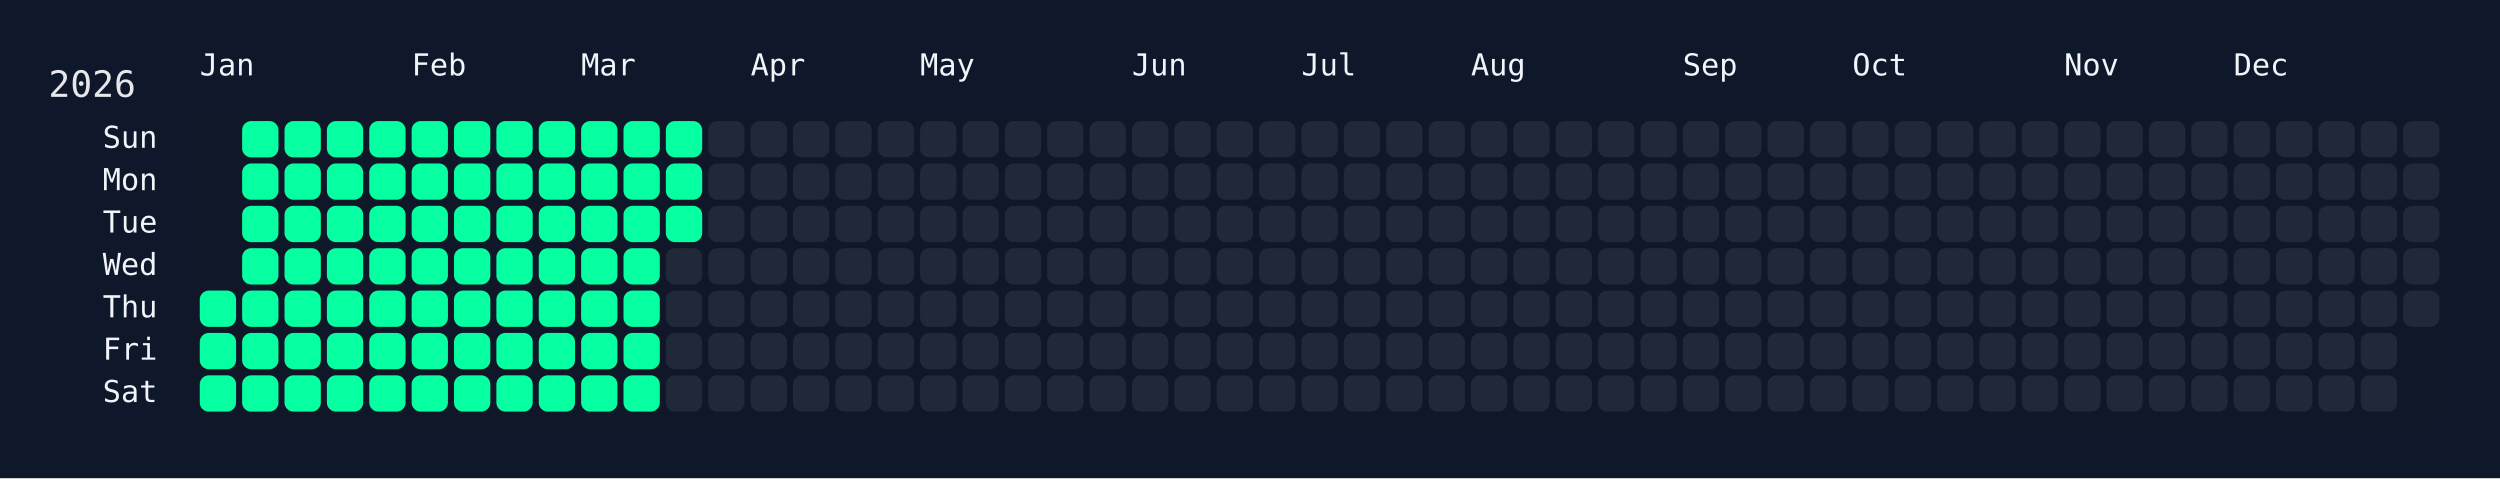
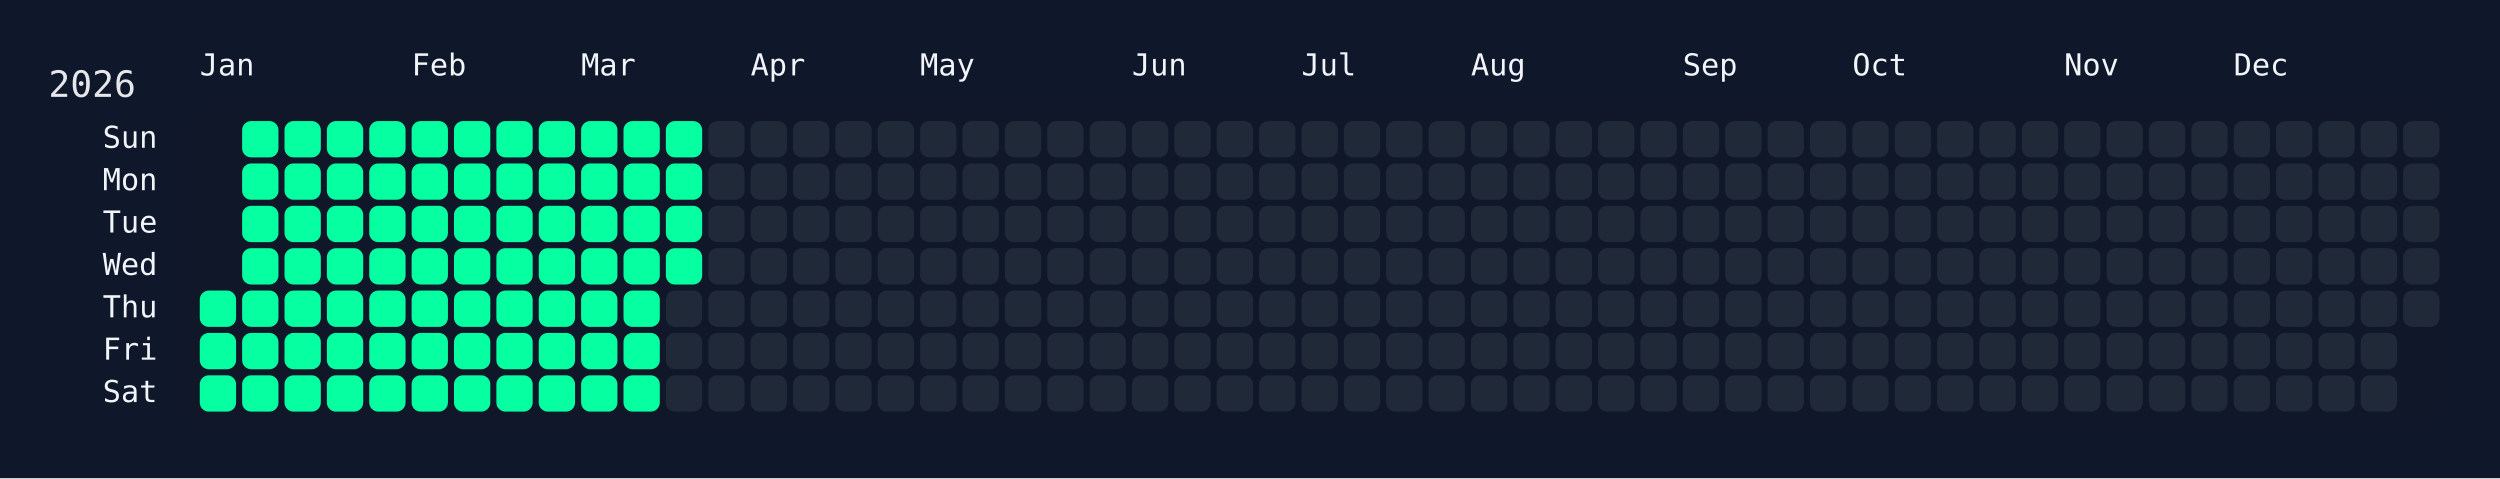
<svg xmlns="http://www.w3.org/2000/svg" width="826" height="158" viewBox="0 0 826 158">
  <rect width="826" height="158" fill="#0f172a" />
  <rect x="60" y="34" width="750" height="108" rx="12" ry="12" fill="rgba(15, 23, 42, 0.8)" />
  <text x="16" y="32" font-size="12" fill="#e5e7eb" font-family="JetBrains Mono, ui-monospace, SFMono-Regular, Menlo, Monaco, Consolas, monospace">2026</text>
  <text x="66" y="18" font-size="10" fill="#f1f5f9" font-family="JetBrains Mono, ui-monospace, SFMono-Regular, Menlo, Monaco, Consolas, monospace" dominant-baseline="hanging">Jan</text>
  <text x="136" y="18" font-size="10" fill="#f1f5f9" font-family="JetBrains Mono, ui-monospace, SFMono-Regular, Menlo, Monaco, Consolas, monospace" dominant-baseline="hanging">Feb</text>
  <text x="192" y="18" font-size="10" fill="#f1f5f9" font-family="JetBrains Mono, ui-monospace, SFMono-Regular, Menlo, Monaco, Consolas, monospace" dominant-baseline="hanging">Mar</text>
  <text x="248" y="18" font-size="10" fill="#f1f5f9" font-family="JetBrains Mono, ui-monospace, SFMono-Regular, Menlo, Monaco, Consolas, monospace" dominant-baseline="hanging">Apr</text>
  <text x="304" y="18" font-size="10" fill="#f1f5f9" font-family="JetBrains Mono, ui-monospace, SFMono-Regular, Menlo, Monaco, Consolas, monospace" dominant-baseline="hanging">May</text>
  <text x="374" y="18" font-size="10" fill="#f1f5f9" font-family="JetBrains Mono, ui-monospace, SFMono-Regular, Menlo, Monaco, Consolas, monospace" dominant-baseline="hanging">Jun</text>
  <text x="430" y="18" font-size="10" fill="#f1f5f9" font-family="JetBrains Mono, ui-monospace, SFMono-Regular, Menlo, Monaco, Consolas, monospace" dominant-baseline="hanging">Jul</text>
  <text x="486" y="18" font-size="10" fill="#f1f5f9" font-family="JetBrains Mono, ui-monospace, SFMono-Regular, Menlo, Monaco, Consolas, monospace" dominant-baseline="hanging">Aug</text>
  <text x="556" y="18" font-size="10" fill="#f1f5f9" font-family="JetBrains Mono, ui-monospace, SFMono-Regular, Menlo, Monaco, Consolas, monospace" dominant-baseline="hanging">Sep</text>
  <text x="612" y="18" font-size="10" fill="#f1f5f9" font-family="JetBrains Mono, ui-monospace, SFMono-Regular, Menlo, Monaco, Consolas, monospace" dominant-baseline="hanging">Oct</text>
  <text x="682" y="18" font-size="10" fill="#f1f5f9" font-family="JetBrains Mono, ui-monospace, SFMono-Regular, Menlo, Monaco, Consolas, monospace" dominant-baseline="hanging">Nov</text>
  <text x="738" y="18" font-size="10" fill="#f1f5f9" font-family="JetBrains Mono, ui-monospace, SFMono-Regular, Menlo, Monaco, Consolas, monospace" dominant-baseline="hanging">Dec</text>
  <text x="52" y="46.0" font-size="10" fill="#f1f5f9" font-family="JetBrains Mono, ui-monospace, SFMono-Regular, Menlo, Monaco, Consolas, monospace" text-anchor="end" dominant-baseline="middle">Sun</text>
  <text x="52" y="60.0" font-size="10" fill="#f1f5f9" font-family="JetBrains Mono, ui-monospace, SFMono-Regular, Menlo, Monaco, Consolas, monospace" text-anchor="end" dominant-baseline="middle">Mon</text>
  <text x="52" y="74.0" font-size="10" fill="#f1f5f9" font-family="JetBrains Mono, ui-monospace, SFMono-Regular, Menlo, Monaco, Consolas, monospace" text-anchor="end" dominant-baseline="middle">Tue</text>
  <text x="52" y="88.0" font-size="10" fill="#f1f5f9" font-family="JetBrains Mono, ui-monospace, SFMono-Regular, Menlo, Monaco, Consolas, monospace" text-anchor="end" dominant-baseline="middle">Wed</text>
  <text x="52" y="102.0" font-size="10" fill="#f1f5f9" font-family="JetBrains Mono, ui-monospace, SFMono-Regular, Menlo, Monaco, Consolas, monospace" text-anchor="end" dominant-baseline="middle">Thu</text>
  <text x="52" y="116.0" font-size="10" fill="#f1f5f9" font-family="JetBrains Mono, ui-monospace, SFMono-Regular, Menlo, Monaco, Consolas, monospace" text-anchor="end" dominant-baseline="middle">Fri</text>
  <text x="52" y="130.0" font-size="10" fill="#f1f5f9" font-family="JetBrains Mono, ui-monospace, SFMono-Regular, Menlo, Monaco, Consolas, monospace" text-anchor="end" dominant-baseline="middle">Sat</text>
  <g transform="translate(66,40)">
    <rect x="0" y="56" width="12" height="12" rx="3" ry="3" fill="#05ffa1" data-date="2026-01-01" />
    <rect x="0" y="70" width="12" height="12" rx="3" ry="3" fill="#05ffa1" data-date="2026-01-02" />
    <rect x="0" y="84" width="12" height="12" rx="3" ry="3" fill="#05ffa1" data-date="2026-01-03" />
    <rect x="14" y="0" width="12" height="12" rx="3" ry="3" fill="#05ffa1" data-date="2026-01-04" />
    <rect x="14" y="14" width="12" height="12" rx="3" ry="3" fill="#05ffa1" data-date="2026-01-05" />
    <rect x="14" y="28" width="12" height="12" rx="3" ry="3" fill="#05ffa1" data-date="2026-01-06" />
    <rect x="14" y="42" width="12" height="12" rx="3" ry="3" fill="#05ffa1" data-date="2026-01-07" />
    <rect x="14" y="56" width="12" height="12" rx="3" ry="3" fill="#05ffa1" data-date="2026-01-08" />
    <rect x="14" y="70" width="12" height="12" rx="3" ry="3" fill="#05ffa1" data-date="2026-01-09" />
    <rect x="14" y="84" width="12" height="12" rx="3" ry="3" fill="#05ffa1" data-date="2026-01-10" />
    <rect x="28" y="0" width="12" height="12" rx="3" ry="3" fill="#05ffa1" data-date="2026-01-11" />
    <rect x="28" y="14" width="12" height="12" rx="3" ry="3" fill="#05ffa1" data-date="2026-01-12" />
    <rect x="28" y="28" width="12" height="12" rx="3" ry="3" fill="#05ffa1" data-date="2026-01-13" />
    <rect x="28" y="42" width="12" height="12" rx="3" ry="3" fill="#05ffa1" data-date="2026-01-14" />
    <rect x="28" y="56" width="12" height="12" rx="3" ry="3" fill="#05ffa1" data-date="2026-01-15" />
    <rect x="28" y="70" width="12" height="12" rx="3" ry="3" fill="#05ffa1" data-date="2026-01-16" />
    <rect x="28" y="84" width="12" height="12" rx="3" ry="3" fill="#05ffa1" data-date="2026-01-17" />
    <rect x="42" y="0" width="12" height="12" rx="3" ry="3" fill="#05ffa1" data-date="2026-01-18" />
    <rect x="42" y="14" width="12" height="12" rx="3" ry="3" fill="#05ffa1" data-date="2026-01-19" />
    <rect x="42" y="28" width="12" height="12" rx="3" ry="3" fill="#05ffa1" data-date="2026-01-20" />
    <rect x="42" y="42" width="12" height="12" rx="3" ry="3" fill="#05ffa1" data-date="2026-01-21" />
    <rect x="42" y="56" width="12" height="12" rx="3" ry="3" fill="#05ffa1" data-date="2026-01-22" />
    <rect x="42" y="70" width="12" height="12" rx="3" ry="3" fill="#05ffa1" data-date="2026-01-23" />
    <rect x="42" y="84" width="12" height="12" rx="3" ry="3" fill="#05ffa1" data-date="2026-01-24" />
    <rect x="56" y="0" width="12" height="12" rx="3" ry="3" fill="#05ffa1" data-date="2026-01-25" />
    <rect x="56" y="14" width="12" height="12" rx="3" ry="3" fill="#05ffa1" data-date="2026-01-26" />
    <rect x="56" y="28" width="12" height="12" rx="3" ry="3" fill="#05ffa1" data-date="2026-01-27" />
    <rect x="56" y="42" width="12" height="12" rx="3" ry="3" fill="#05ffa1" data-date="2026-01-28" />
    <rect x="56" y="56" width="12" height="12" rx="3" ry="3" fill="#05ffa1" data-date="2026-01-29" />
    <rect x="56" y="70" width="12" height="12" rx="3" ry="3" fill="#05ffa1" data-date="2026-01-30" />
    <rect x="56" y="84" width="12" height="12" rx="3" ry="3" fill="#05ffa1" data-date="2026-01-31" />
    <rect x="70" y="0" width="12" height="12" rx="3" ry="3" fill="#05ffa1" data-date="2026-02-01" />
    <rect x="70" y="14" width="12" height="12" rx="3" ry="3" fill="#05ffa1" data-date="2026-02-02" />
    <rect x="70" y="28" width="12" height="12" rx="3" ry="3" fill="#05ffa1" data-date="2026-02-03" />
    <rect x="70" y="42" width="12" height="12" rx="3" ry="3" fill="#05ffa1" data-date="2026-02-04" />
    <rect x="70" y="56" width="12" height="12" rx="3" ry="3" fill="#05ffa1" data-date="2026-02-05" />
    <rect x="70" y="70" width="12" height="12" rx="3" ry="3" fill="#05ffa1" data-date="2026-02-06" />
    <rect x="70" y="84" width="12" height="12" rx="3" ry="3" fill="#05ffa1" data-date="2026-02-07" />
    <rect x="84" y="0" width="12" height="12" rx="3" ry="3" fill="#05ffa1" data-date="2026-02-08" />
    <rect x="84" y="14" width="12" height="12" rx="3" ry="3" fill="#05ffa1" data-date="2026-02-09" />
    <rect x="84" y="28" width="12" height="12" rx="3" ry="3" fill="#05ffa1" data-date="2026-02-10" />
    <rect x="84" y="42" width="12" height="12" rx="3" ry="3" fill="#05ffa1" data-date="2026-02-11" />
    <rect x="84" y="56" width="12" height="12" rx="3" ry="3" fill="#05ffa1" data-date="2026-02-12" />
    <rect x="84" y="70" width="12" height="12" rx="3" ry="3" fill="#05ffa1" data-date="2026-02-13" />
    <rect x="84" y="84" width="12" height="12" rx="3" ry="3" fill="#05ffa1" data-date="2026-02-14" />
    <rect x="98" y="0" width="12" height="12" rx="3" ry="3" fill="#05ffa1" data-date="2026-02-15" />
    <rect x="98" y="14" width="12" height="12" rx="3" ry="3" fill="#05ffa1" data-date="2026-02-16" />
    <rect x="98" y="28" width="12" height="12" rx="3" ry="3" fill="#05ffa1" data-date="2026-02-17" />
    <rect x="98" y="42" width="12" height="12" rx="3" ry="3" fill="#05ffa1" data-date="2026-02-18" />
    <rect x="98" y="56" width="12" height="12" rx="3" ry="3" fill="#05ffa1" data-date="2026-02-19" />
    <rect x="98" y="70" width="12" height="12" rx="3" ry="3" fill="#05ffa1" data-date="2026-02-20" />
    <rect x="98" y="84" width="12" height="12" rx="3" ry="3" fill="#05ffa1" data-date="2026-02-21" />
    <rect x="112" y="0" width="12" height="12" rx="3" ry="3" fill="#05ffa1" data-date="2026-02-22" />
    <rect x="112" y="14" width="12" height="12" rx="3" ry="3" fill="#05ffa1" data-date="2026-02-23" />
    <rect x="112" y="28" width="12" height="12" rx="3" ry="3" fill="#05ffa1" data-date="2026-02-24" />
    <rect x="112" y="42" width="12" height="12" rx="3" ry="3" fill="#05ffa1" data-date="2026-02-25" />
    <rect x="112" y="56" width="12" height="12" rx="3" ry="3" fill="#05ffa1" data-date="2026-02-26" />
    <rect x="112" y="70" width="12" height="12" rx="3" ry="3" fill="#05ffa1" data-date="2026-02-27" />
    <rect x="112" y="84" width="12" height="12" rx="3" ry="3" fill="#05ffa1" data-date="2026-02-28" />
    <rect x="126" y="0" width="12" height="12" rx="3" ry="3" fill="#05ffa1" data-date="2026-03-01" />
    <rect x="126" y="14" width="12" height="12" rx="3" ry="3" fill="#05ffa1" data-date="2026-03-02" />
    <rect x="126" y="28" width="12" height="12" rx="3" ry="3" fill="#05ffa1" data-date="2026-03-03" />
    <rect x="126" y="42" width="12" height="12" rx="3" ry="3" fill="#05ffa1" data-date="2026-03-04" />
    <rect x="126" y="56" width="12" height="12" rx="3" ry="3" fill="#05ffa1" data-date="2026-03-05" />
    <rect x="126" y="70" width="12" height="12" rx="3" ry="3" fill="#05ffa1" data-date="2026-03-06" />
    <rect x="126" y="84" width="12" height="12" rx="3" ry="3" fill="#05ffa1" data-date="2026-03-07" />
    <rect x="140" y="0" width="12" height="12" rx="3" ry="3" fill="#05ffa1" data-date="2026-03-08" />
    <rect x="140" y="14" width="12" height="12" rx="3" ry="3" fill="#05ffa1" data-date="2026-03-09" />
    <rect x="140" y="28" width="12" height="12" rx="3" ry="3" fill="#05ffa1" data-date="2026-03-10" />
    <rect x="140" y="42" width="12" height="12" rx="3" ry="3" fill="#05ffa1" data-date="2026-03-11" />
    <rect x="140" y="56" width="12" height="12" rx="3" ry="3" fill="#05ffa1" data-date="2026-03-12" />
    <rect x="140" y="70" width="12" height="12" rx="3" ry="3" fill="#05ffa1" data-date="2026-03-13" />
    <rect x="140" y="84" width="12" height="12" rx="3" ry="3" fill="#05ffa1" data-date="2026-03-14" />
    <rect x="154" y="0" width="12" height="12" rx="3" ry="3" fill="#05ffa1" data-date="2026-03-15" />
    <rect x="154" y="14" width="12" height="12" rx="3" ry="3" fill="#05ffa1" data-date="2026-03-16" />
    <rect x="154" y="28" width="12" height="12" rx="3" ry="3" fill="#05ffa1" data-date="2026-03-17" />
-     <rect x="154" y="42" width="12" height="12" rx="3" ry="3" fill="#1f2937" data-date="2026-03-18" />
+     <rect x="154" y="42" width="12" height="12" rx="3" ry="3" fill="#05ffa1" data-date="2026-03-18" />
    <rect x="154" y="56" width="12" height="12" rx="3" ry="3" fill="#1f2937" data-date="2026-03-19" />
    <rect x="154" y="70" width="12" height="12" rx="3" ry="3" fill="#1f2937" data-date="2026-03-20" />
    <rect x="154" y="84" width="12" height="12" rx="3" ry="3" fill="#1f2937" data-date="2026-03-21" />
    <rect x="168" y="0" width="12" height="12" rx="3" ry="3" fill="#1f2937" data-date="2026-03-22" />
    <rect x="168" y="14" width="12" height="12" rx="3" ry="3" fill="#1f2937" data-date="2026-03-23" />
    <rect x="168" y="28" width="12" height="12" rx="3" ry="3" fill="#1f2937" data-date="2026-03-24" />
    <rect x="168" y="42" width="12" height="12" rx="3" ry="3" fill="#1f2937" data-date="2026-03-25" />
    <rect x="168" y="56" width="12" height="12" rx="3" ry="3" fill="#1f2937" data-date="2026-03-26" />
    <rect x="168" y="70" width="12" height="12" rx="3" ry="3" fill="#1f2937" data-date="2026-03-27" />
    <rect x="168" y="84" width="12" height="12" rx="3" ry="3" fill="#1f2937" data-date="2026-03-28" />
    <rect x="182" y="0" width="12" height="12" rx="3" ry="3" fill="#1f2937" data-date="2026-03-29" />
    <rect x="182" y="14" width="12" height="12" rx="3" ry="3" fill="#1f2937" data-date="2026-03-30" />
    <rect x="182" y="28" width="12" height="12" rx="3" ry="3" fill="#1f2937" data-date="2026-03-31" />
    <rect x="182" y="42" width="12" height="12" rx="3" ry="3" fill="#1f2937" data-date="2026-04-01" />
    <rect x="182" y="56" width="12" height="12" rx="3" ry="3" fill="#1f2937" data-date="2026-04-02" />
    <rect x="182" y="70" width="12" height="12" rx="3" ry="3" fill="#1f2937" data-date="2026-04-03" />
    <rect x="182" y="84" width="12" height="12" rx="3" ry="3" fill="#1f2937" data-date="2026-04-04" />
    <rect x="196" y="0" width="12" height="12" rx="3" ry="3" fill="#1f2937" data-date="2026-04-05" />
    <rect x="196" y="14" width="12" height="12" rx="3" ry="3" fill="#1f2937" data-date="2026-04-06" />
    <rect x="196" y="28" width="12" height="12" rx="3" ry="3" fill="#1f2937" data-date="2026-04-07" />
    <rect x="196" y="42" width="12" height="12" rx="3" ry="3" fill="#1f2937" data-date="2026-04-08" />
    <rect x="196" y="56" width="12" height="12" rx="3" ry="3" fill="#1f2937" data-date="2026-04-09" />
    <rect x="196" y="70" width="12" height="12" rx="3" ry="3" fill="#1f2937" data-date="2026-04-10" />
    <rect x="196" y="84" width="12" height="12" rx="3" ry="3" fill="#1f2937" data-date="2026-04-11" />
    <rect x="210" y="0" width="12" height="12" rx="3" ry="3" fill="#1f2937" data-date="2026-04-12" />
    <rect x="210" y="14" width="12" height="12" rx="3" ry="3" fill="#1f2937" data-date="2026-04-13" />
    <rect x="210" y="28" width="12" height="12" rx="3" ry="3" fill="#1f2937" data-date="2026-04-14" />
    <rect x="210" y="42" width="12" height="12" rx="3" ry="3" fill="#1f2937" data-date="2026-04-15" />
    <rect x="210" y="56" width="12" height="12" rx="3" ry="3" fill="#1f2937" data-date="2026-04-16" />
    <rect x="210" y="70" width="12" height="12" rx="3" ry="3" fill="#1f2937" data-date="2026-04-17" />
    <rect x="210" y="84" width="12" height="12" rx="3" ry="3" fill="#1f2937" data-date="2026-04-18" />
    <rect x="224" y="0" width="12" height="12" rx="3" ry="3" fill="#1f2937" data-date="2026-04-19" />
    <rect x="224" y="14" width="12" height="12" rx="3" ry="3" fill="#1f2937" data-date="2026-04-20" />
    <rect x="224" y="28" width="12" height="12" rx="3" ry="3" fill="#1f2937" data-date="2026-04-21" />
    <rect x="224" y="42" width="12" height="12" rx="3" ry="3" fill="#1f2937" data-date="2026-04-22" />
    <rect x="224" y="56" width="12" height="12" rx="3" ry="3" fill="#1f2937" data-date="2026-04-23" />
    <rect x="224" y="70" width="12" height="12" rx="3" ry="3" fill="#1f2937" data-date="2026-04-24" />
    <rect x="224" y="84" width="12" height="12" rx="3" ry="3" fill="#1f2937" data-date="2026-04-25" />
    <rect x="238" y="0" width="12" height="12" rx="3" ry="3" fill="#1f2937" data-date="2026-04-26" />
    <rect x="238" y="14" width="12" height="12" rx="3" ry="3" fill="#1f2937" data-date="2026-04-27" />
    <rect x="238" y="28" width="12" height="12" rx="3" ry="3" fill="#1f2937" data-date="2026-04-28" />
    <rect x="238" y="42" width="12" height="12" rx="3" ry="3" fill="#1f2937" data-date="2026-04-29" />
    <rect x="238" y="56" width="12" height="12" rx="3" ry="3" fill="#1f2937" data-date="2026-04-30" />
    <rect x="238" y="70" width="12" height="12" rx="3" ry="3" fill="#1f2937" data-date="2026-05-01" />
    <rect x="238" y="84" width="12" height="12" rx="3" ry="3" fill="#1f2937" data-date="2026-05-02" />
    <rect x="252" y="0" width="12" height="12" rx="3" ry="3" fill="#1f2937" data-date="2026-05-03" />
    <rect x="252" y="14" width="12" height="12" rx="3" ry="3" fill="#1f2937" data-date="2026-05-04" />
    <rect x="252" y="28" width="12" height="12" rx="3" ry="3" fill="#1f2937" data-date="2026-05-05" />
    <rect x="252" y="42" width="12" height="12" rx="3" ry="3" fill="#1f2937" data-date="2026-05-06" />
    <rect x="252" y="56" width="12" height="12" rx="3" ry="3" fill="#1f2937" data-date="2026-05-07" />
    <rect x="252" y="70" width="12" height="12" rx="3" ry="3" fill="#1f2937" data-date="2026-05-08" />
    <rect x="252" y="84" width="12" height="12" rx="3" ry="3" fill="#1f2937" data-date="2026-05-09" />
    <rect x="266" y="0" width="12" height="12" rx="3" ry="3" fill="#1f2937" data-date="2026-05-10" />
    <rect x="266" y="14" width="12" height="12" rx="3" ry="3" fill="#1f2937" data-date="2026-05-11" />
    <rect x="266" y="28" width="12" height="12" rx="3" ry="3" fill="#1f2937" data-date="2026-05-12" />
    <rect x="266" y="42" width="12" height="12" rx="3" ry="3" fill="#1f2937" data-date="2026-05-13" />
    <rect x="266" y="56" width="12" height="12" rx="3" ry="3" fill="#1f2937" data-date="2026-05-14" />
    <rect x="266" y="70" width="12" height="12" rx="3" ry="3" fill="#1f2937" data-date="2026-05-15" />
    <rect x="266" y="84" width="12" height="12" rx="3" ry="3" fill="#1f2937" data-date="2026-05-16" />
    <rect x="280" y="0" width="12" height="12" rx="3" ry="3" fill="#1f2937" data-date="2026-05-17" />
    <rect x="280" y="14" width="12" height="12" rx="3" ry="3" fill="#1f2937" data-date="2026-05-18" />
    <rect x="280" y="28" width="12" height="12" rx="3" ry="3" fill="#1f2937" data-date="2026-05-19" />
    <rect x="280" y="42" width="12" height="12" rx="3" ry="3" fill="#1f2937" data-date="2026-05-20" />
    <rect x="280" y="56" width="12" height="12" rx="3" ry="3" fill="#1f2937" data-date="2026-05-21" />
    <rect x="280" y="70" width="12" height="12" rx="3" ry="3" fill="#1f2937" data-date="2026-05-22" />
    <rect x="280" y="84" width="12" height="12" rx="3" ry="3" fill="#1f2937" data-date="2026-05-23" />
    <rect x="294" y="0" width="12" height="12" rx="3" ry="3" fill="#1f2937" data-date="2026-05-24" />
    <rect x="294" y="14" width="12" height="12" rx="3" ry="3" fill="#1f2937" data-date="2026-05-25" />
    <rect x="294" y="28" width="12" height="12" rx="3" ry="3" fill="#1f2937" data-date="2026-05-26" />
    <rect x="294" y="42" width="12" height="12" rx="3" ry="3" fill="#1f2937" data-date="2026-05-27" />
    <rect x="294" y="56" width="12" height="12" rx="3" ry="3" fill="#1f2937" data-date="2026-05-28" />
    <rect x="294" y="70" width="12" height="12" rx="3" ry="3" fill="#1f2937" data-date="2026-05-29" />
    <rect x="294" y="84" width="12" height="12" rx="3" ry="3" fill="#1f2937" data-date="2026-05-30" />
    <rect x="308" y="0" width="12" height="12" rx="3" ry="3" fill="#1f2937" data-date="2026-05-31" />
    <rect x="308" y="14" width="12" height="12" rx="3" ry="3" fill="#1f2937" data-date="2026-06-01" />
    <rect x="308" y="28" width="12" height="12" rx="3" ry="3" fill="#1f2937" data-date="2026-06-02" />
    <rect x="308" y="42" width="12" height="12" rx="3" ry="3" fill="#1f2937" data-date="2026-06-03" />
    <rect x="308" y="56" width="12" height="12" rx="3" ry="3" fill="#1f2937" data-date="2026-06-04" />
    <rect x="308" y="70" width="12" height="12" rx="3" ry="3" fill="#1f2937" data-date="2026-06-05" />
    <rect x="308" y="84" width="12" height="12" rx="3" ry="3" fill="#1f2937" data-date="2026-06-06" />
    <rect x="322" y="0" width="12" height="12" rx="3" ry="3" fill="#1f2937" data-date="2026-06-07" />
    <rect x="322" y="14" width="12" height="12" rx="3" ry="3" fill="#1f2937" data-date="2026-06-08" />
    <rect x="322" y="28" width="12" height="12" rx="3" ry="3" fill="#1f2937" data-date="2026-06-09" />
    <rect x="322" y="42" width="12" height="12" rx="3" ry="3" fill="#1f2937" data-date="2026-06-10" />
    <rect x="322" y="56" width="12" height="12" rx="3" ry="3" fill="#1f2937" data-date="2026-06-11" />
    <rect x="322" y="70" width="12" height="12" rx="3" ry="3" fill="#1f2937" data-date="2026-06-12" />
    <rect x="322" y="84" width="12" height="12" rx="3" ry="3" fill="#1f2937" data-date="2026-06-13" />
    <rect x="336" y="0" width="12" height="12" rx="3" ry="3" fill="#1f2937" data-date="2026-06-14" />
    <rect x="336" y="14" width="12" height="12" rx="3" ry="3" fill="#1f2937" data-date="2026-06-15" />
    <rect x="336" y="28" width="12" height="12" rx="3" ry="3" fill="#1f2937" data-date="2026-06-16" />
    <rect x="336" y="42" width="12" height="12" rx="3" ry="3" fill="#1f2937" data-date="2026-06-17" />
    <rect x="336" y="56" width="12" height="12" rx="3" ry="3" fill="#1f2937" data-date="2026-06-18" />
    <rect x="336" y="70" width="12" height="12" rx="3" ry="3" fill="#1f2937" data-date="2026-06-19" />
    <rect x="336" y="84" width="12" height="12" rx="3" ry="3" fill="#1f2937" data-date="2026-06-20" />
    <rect x="350" y="0" width="12" height="12" rx="3" ry="3" fill="#1f2937" data-date="2026-06-21" />
    <rect x="350" y="14" width="12" height="12" rx="3" ry="3" fill="#1f2937" data-date="2026-06-22" />
    <rect x="350" y="28" width="12" height="12" rx="3" ry="3" fill="#1f2937" data-date="2026-06-23" />
    <rect x="350" y="42" width="12" height="12" rx="3" ry="3" fill="#1f2937" data-date="2026-06-24" />
    <rect x="350" y="56" width="12" height="12" rx="3" ry="3" fill="#1f2937" data-date="2026-06-25" />
    <rect x="350" y="70" width="12" height="12" rx="3" ry="3" fill="#1f2937" data-date="2026-06-26" />
    <rect x="350" y="84" width="12" height="12" rx="3" ry="3" fill="#1f2937" data-date="2026-06-27" />
    <rect x="364" y="0" width="12" height="12" rx="3" ry="3" fill="#1f2937" data-date="2026-06-28" />
    <rect x="364" y="14" width="12" height="12" rx="3" ry="3" fill="#1f2937" data-date="2026-06-29" />
    <rect x="364" y="28" width="12" height="12" rx="3" ry="3" fill="#1f2937" data-date="2026-06-30" />
    <rect x="364" y="42" width="12" height="12" rx="3" ry="3" fill="#1f2937" data-date="2026-07-01" />
    <rect x="364" y="56" width="12" height="12" rx="3" ry="3" fill="#1f2937" data-date="2026-07-02" />
    <rect x="364" y="70" width="12" height="12" rx="3" ry="3" fill="#1f2937" data-date="2026-07-03" />
    <rect x="364" y="84" width="12" height="12" rx="3" ry="3" fill="#1f2937" data-date="2026-07-04" />
    <rect x="378" y="0" width="12" height="12" rx="3" ry="3" fill="#1f2937" data-date="2026-07-05" />
    <rect x="378" y="14" width="12" height="12" rx="3" ry="3" fill="#1f2937" data-date="2026-07-06" />
    <rect x="378" y="28" width="12" height="12" rx="3" ry="3" fill="#1f2937" data-date="2026-07-07" />
    <rect x="378" y="42" width="12" height="12" rx="3" ry="3" fill="#1f2937" data-date="2026-07-08" />
    <rect x="378" y="56" width="12" height="12" rx="3" ry="3" fill="#1f2937" data-date="2026-07-09" />
    <rect x="378" y="70" width="12" height="12" rx="3" ry="3" fill="#1f2937" data-date="2026-07-10" />
    <rect x="378" y="84" width="12" height="12" rx="3" ry="3" fill="#1f2937" data-date="2026-07-11" />
    <rect x="392" y="0" width="12" height="12" rx="3" ry="3" fill="#1f2937" data-date="2026-07-12" />
    <rect x="392" y="14" width="12" height="12" rx="3" ry="3" fill="#1f2937" data-date="2026-07-13" />
    <rect x="392" y="28" width="12" height="12" rx="3" ry="3" fill="#1f2937" data-date="2026-07-14" />
    <rect x="392" y="42" width="12" height="12" rx="3" ry="3" fill="#1f2937" data-date="2026-07-15" />
    <rect x="392" y="56" width="12" height="12" rx="3" ry="3" fill="#1f2937" data-date="2026-07-16" />
    <rect x="392" y="70" width="12" height="12" rx="3" ry="3" fill="#1f2937" data-date="2026-07-17" />
    <rect x="392" y="84" width="12" height="12" rx="3" ry="3" fill="#1f2937" data-date="2026-07-18" />
    <rect x="406" y="0" width="12" height="12" rx="3" ry="3" fill="#1f2937" data-date="2026-07-19" />
    <rect x="406" y="14" width="12" height="12" rx="3" ry="3" fill="#1f2937" data-date="2026-07-20" />
    <rect x="406" y="28" width="12" height="12" rx="3" ry="3" fill="#1f2937" data-date="2026-07-21" />
    <rect x="406" y="42" width="12" height="12" rx="3" ry="3" fill="#1f2937" data-date="2026-07-22" />
    <rect x="406" y="56" width="12" height="12" rx="3" ry="3" fill="#1f2937" data-date="2026-07-23" />
    <rect x="406" y="70" width="12" height="12" rx="3" ry="3" fill="#1f2937" data-date="2026-07-24" />
    <rect x="406" y="84" width="12" height="12" rx="3" ry="3" fill="#1f2937" data-date="2026-07-25" />
    <rect x="420" y="0" width="12" height="12" rx="3" ry="3" fill="#1f2937" data-date="2026-07-26" />
    <rect x="420" y="14" width="12" height="12" rx="3" ry="3" fill="#1f2937" data-date="2026-07-27" />
    <rect x="420" y="28" width="12" height="12" rx="3" ry="3" fill="#1f2937" data-date="2026-07-28" />
    <rect x="420" y="42" width="12" height="12" rx="3" ry="3" fill="#1f2937" data-date="2026-07-29" />
    <rect x="420" y="56" width="12" height="12" rx="3" ry="3" fill="#1f2937" data-date="2026-07-30" />
    <rect x="420" y="70" width="12" height="12" rx="3" ry="3" fill="#1f2937" data-date="2026-07-31" />
    <rect x="420" y="84" width="12" height="12" rx="3" ry="3" fill="#1f2937" data-date="2026-08-01" />
    <rect x="434" y="0" width="12" height="12" rx="3" ry="3" fill="#1f2937" data-date="2026-08-02" />
    <rect x="434" y="14" width="12" height="12" rx="3" ry="3" fill="#1f2937" data-date="2026-08-03" />
    <rect x="434" y="28" width="12" height="12" rx="3" ry="3" fill="#1f2937" data-date="2026-08-04" />
    <rect x="434" y="42" width="12" height="12" rx="3" ry="3" fill="#1f2937" data-date="2026-08-05" />
    <rect x="434" y="56" width="12" height="12" rx="3" ry="3" fill="#1f2937" data-date="2026-08-06" />
    <rect x="434" y="70" width="12" height="12" rx="3" ry="3" fill="#1f2937" data-date="2026-08-07" />
    <rect x="434" y="84" width="12" height="12" rx="3" ry="3" fill="#1f2937" data-date="2026-08-08" />
    <rect x="448" y="0" width="12" height="12" rx="3" ry="3" fill="#1f2937" data-date="2026-08-09" />
    <rect x="448" y="14" width="12" height="12" rx="3" ry="3" fill="#1f2937" data-date="2026-08-10" />
    <rect x="448" y="28" width="12" height="12" rx="3" ry="3" fill="#1f2937" data-date="2026-08-11" />
    <rect x="448" y="42" width="12" height="12" rx="3" ry="3" fill="#1f2937" data-date="2026-08-12" />
    <rect x="448" y="56" width="12" height="12" rx="3" ry="3" fill="#1f2937" data-date="2026-08-13" />
    <rect x="448" y="70" width="12" height="12" rx="3" ry="3" fill="#1f2937" data-date="2026-08-14" />
    <rect x="448" y="84" width="12" height="12" rx="3" ry="3" fill="#1f2937" data-date="2026-08-15" />
    <rect x="462" y="0" width="12" height="12" rx="3" ry="3" fill="#1f2937" data-date="2026-08-16" />
    <rect x="462" y="14" width="12" height="12" rx="3" ry="3" fill="#1f2937" data-date="2026-08-17" />
    <rect x="462" y="28" width="12" height="12" rx="3" ry="3" fill="#1f2937" data-date="2026-08-18" />
    <rect x="462" y="42" width="12" height="12" rx="3" ry="3" fill="#1f2937" data-date="2026-08-19" />
    <rect x="462" y="56" width="12" height="12" rx="3" ry="3" fill="#1f2937" data-date="2026-08-20" />
    <rect x="462" y="70" width="12" height="12" rx="3" ry="3" fill="#1f2937" data-date="2026-08-21" />
    <rect x="462" y="84" width="12" height="12" rx="3" ry="3" fill="#1f2937" data-date="2026-08-22" />
    <rect x="476" y="0" width="12" height="12" rx="3" ry="3" fill="#1f2937" data-date="2026-08-23" />
    <rect x="476" y="14" width="12" height="12" rx="3" ry="3" fill="#1f2937" data-date="2026-08-24" />
    <rect x="476" y="28" width="12" height="12" rx="3" ry="3" fill="#1f2937" data-date="2026-08-25" />
    <rect x="476" y="42" width="12" height="12" rx="3" ry="3" fill="#1f2937" data-date="2026-08-26" />
    <rect x="476" y="56" width="12" height="12" rx="3" ry="3" fill="#1f2937" data-date="2026-08-27" />
    <rect x="476" y="70" width="12" height="12" rx="3" ry="3" fill="#1f2937" data-date="2026-08-28" />
    <rect x="476" y="84" width="12" height="12" rx="3" ry="3" fill="#1f2937" data-date="2026-08-29" />
    <rect x="490" y="0" width="12" height="12" rx="3" ry="3" fill="#1f2937" data-date="2026-08-30" />
    <rect x="490" y="14" width="12" height="12" rx="3" ry="3" fill="#1f2937" data-date="2026-08-31" />
    <rect x="490" y="28" width="12" height="12" rx="3" ry="3" fill="#1f2937" data-date="2026-09-01" />
    <rect x="490" y="42" width="12" height="12" rx="3" ry="3" fill="#1f2937" data-date="2026-09-02" />
    <rect x="490" y="56" width="12" height="12" rx="3" ry="3" fill="#1f2937" data-date="2026-09-03" />
    <rect x="490" y="70" width="12" height="12" rx="3" ry="3" fill="#1f2937" data-date="2026-09-04" />
    <rect x="490" y="84" width="12" height="12" rx="3" ry="3" fill="#1f2937" data-date="2026-09-05" />
    <rect x="504" y="0" width="12" height="12" rx="3" ry="3" fill="#1f2937" data-date="2026-09-06" />
    <rect x="504" y="14" width="12" height="12" rx="3" ry="3" fill="#1f2937" data-date="2026-09-07" />
    <rect x="504" y="28" width="12" height="12" rx="3" ry="3" fill="#1f2937" data-date="2026-09-08" />
    <rect x="504" y="42" width="12" height="12" rx="3" ry="3" fill="#1f2937" data-date="2026-09-09" />
    <rect x="504" y="56" width="12" height="12" rx="3" ry="3" fill="#1f2937" data-date="2026-09-10" />
    <rect x="504" y="70" width="12" height="12" rx="3" ry="3" fill="#1f2937" data-date="2026-09-11" />
    <rect x="504" y="84" width="12" height="12" rx="3" ry="3" fill="#1f2937" data-date="2026-09-12" />
    <rect x="518" y="0" width="12" height="12" rx="3" ry="3" fill="#1f2937" data-date="2026-09-13" />
    <rect x="518" y="14" width="12" height="12" rx="3" ry="3" fill="#1f2937" data-date="2026-09-14" />
    <rect x="518" y="28" width="12" height="12" rx="3" ry="3" fill="#1f2937" data-date="2026-09-15" />
    <rect x="518" y="42" width="12" height="12" rx="3" ry="3" fill="#1f2937" data-date="2026-09-16" />
    <rect x="518" y="56" width="12" height="12" rx="3" ry="3" fill="#1f2937" data-date="2026-09-17" />
    <rect x="518" y="70" width="12" height="12" rx="3" ry="3" fill="#1f2937" data-date="2026-09-18" />
    <rect x="518" y="84" width="12" height="12" rx="3" ry="3" fill="#1f2937" data-date="2026-09-19" />
    <rect x="532" y="0" width="12" height="12" rx="3" ry="3" fill="#1f2937" data-date="2026-09-20" />
    <rect x="532" y="14" width="12" height="12" rx="3" ry="3" fill="#1f2937" data-date="2026-09-21" />
    <rect x="532" y="28" width="12" height="12" rx="3" ry="3" fill="#1f2937" data-date="2026-09-22" />
    <rect x="532" y="42" width="12" height="12" rx="3" ry="3" fill="#1f2937" data-date="2026-09-23" />
    <rect x="532" y="56" width="12" height="12" rx="3" ry="3" fill="#1f2937" data-date="2026-09-24" />
    <rect x="532" y="70" width="12" height="12" rx="3" ry="3" fill="#1f2937" data-date="2026-09-25" />
    <rect x="532" y="84" width="12" height="12" rx="3" ry="3" fill="#1f2937" data-date="2026-09-26" />
    <rect x="546" y="0" width="12" height="12" rx="3" ry="3" fill="#1f2937" data-date="2026-09-27" />
    <rect x="546" y="14" width="12" height="12" rx="3" ry="3" fill="#1f2937" data-date="2026-09-28" />
    <rect x="546" y="28" width="12" height="12" rx="3" ry="3" fill="#1f2937" data-date="2026-09-29" />
    <rect x="546" y="42" width="12" height="12" rx="3" ry="3" fill="#1f2937" data-date="2026-09-30" />
    <rect x="546" y="56" width="12" height="12" rx="3" ry="3" fill="#1f2937" data-date="2026-10-01" />
    <rect x="546" y="70" width="12" height="12" rx="3" ry="3" fill="#1f2937" data-date="2026-10-02" />
    <rect x="546" y="84" width="12" height="12" rx="3" ry="3" fill="#1f2937" data-date="2026-10-03" />
    <rect x="560" y="0" width="12" height="12" rx="3" ry="3" fill="#1f2937" data-date="2026-10-04" />
    <rect x="560" y="14" width="12" height="12" rx="3" ry="3" fill="#1f2937" data-date="2026-10-05" />
    <rect x="560" y="28" width="12" height="12" rx="3" ry="3" fill="#1f2937" data-date="2026-10-06" />
    <rect x="560" y="42" width="12" height="12" rx="3" ry="3" fill="#1f2937" data-date="2026-10-07" />
    <rect x="560" y="56" width="12" height="12" rx="3" ry="3" fill="#1f2937" data-date="2026-10-08" />
    <rect x="560" y="70" width="12" height="12" rx="3" ry="3" fill="#1f2937" data-date="2026-10-09" />
    <rect x="560" y="84" width="12" height="12" rx="3" ry="3" fill="#1f2937" data-date="2026-10-10" />
    <rect x="574" y="0" width="12" height="12" rx="3" ry="3" fill="#1f2937" data-date="2026-10-11" />
    <rect x="574" y="14" width="12" height="12" rx="3" ry="3" fill="#1f2937" data-date="2026-10-12" />
    <rect x="574" y="28" width="12" height="12" rx="3" ry="3" fill="#1f2937" data-date="2026-10-13" />
    <rect x="574" y="42" width="12" height="12" rx="3" ry="3" fill="#1f2937" data-date="2026-10-14" />
    <rect x="574" y="56" width="12" height="12" rx="3" ry="3" fill="#1f2937" data-date="2026-10-15" />
    <rect x="574" y="70" width="12" height="12" rx="3" ry="3" fill="#1f2937" data-date="2026-10-16" />
    <rect x="574" y="84" width="12" height="12" rx="3" ry="3" fill="#1f2937" data-date="2026-10-17" />
    <rect x="588" y="0" width="12" height="12" rx="3" ry="3" fill="#1f2937" data-date="2026-10-18" />
    <rect x="588" y="14" width="12" height="12" rx="3" ry="3" fill="#1f2937" data-date="2026-10-19" />
    <rect x="588" y="28" width="12" height="12" rx="3" ry="3" fill="#1f2937" data-date="2026-10-20" />
    <rect x="588" y="42" width="12" height="12" rx="3" ry="3" fill="#1f2937" data-date="2026-10-21" />
    <rect x="588" y="56" width="12" height="12" rx="3" ry="3" fill="#1f2937" data-date="2026-10-22" />
    <rect x="588" y="70" width="12" height="12" rx="3" ry="3" fill="#1f2937" data-date="2026-10-23" />
    <rect x="588" y="84" width="12" height="12" rx="3" ry="3" fill="#1f2937" data-date="2026-10-24" />
    <rect x="602" y="0" width="12" height="12" rx="3" ry="3" fill="#1f2937" data-date="2026-10-25" />
    <rect x="602" y="14" width="12" height="12" rx="3" ry="3" fill="#1f2937" data-date="2026-10-26" />
    <rect x="602" y="28" width="12" height="12" rx="3" ry="3" fill="#1f2937" data-date="2026-10-27" />
    <rect x="602" y="42" width="12" height="12" rx="3" ry="3" fill="#1f2937" data-date="2026-10-28" />
    <rect x="602" y="56" width="12" height="12" rx="3" ry="3" fill="#1f2937" data-date="2026-10-29" />
    <rect x="602" y="70" width="12" height="12" rx="3" ry="3" fill="#1f2937" data-date="2026-10-30" />
    <rect x="602" y="84" width="12" height="12" rx="3" ry="3" fill="#1f2937" data-date="2026-10-31" />
    <rect x="616" y="0" width="12" height="12" rx="3" ry="3" fill="#1f2937" data-date="2026-11-01" />
    <rect x="616" y="14" width="12" height="12" rx="3" ry="3" fill="#1f2937" data-date="2026-11-02" />
    <rect x="616" y="28" width="12" height="12" rx="3" ry="3" fill="#1f2937" data-date="2026-11-03" />
    <rect x="616" y="42" width="12" height="12" rx="3" ry="3" fill="#1f2937" data-date="2026-11-04" />
    <rect x="616" y="56" width="12" height="12" rx="3" ry="3" fill="#1f2937" data-date="2026-11-05" />
    <rect x="616" y="70" width="12" height="12" rx="3" ry="3" fill="#1f2937" data-date="2026-11-06" />
    <rect x="616" y="84" width="12" height="12" rx="3" ry="3" fill="#1f2937" data-date="2026-11-07" />
    <rect x="630" y="0" width="12" height="12" rx="3" ry="3" fill="#1f2937" data-date="2026-11-08" />
    <rect x="630" y="14" width="12" height="12" rx="3" ry="3" fill="#1f2937" data-date="2026-11-09" />
    <rect x="630" y="28" width="12" height="12" rx="3" ry="3" fill="#1f2937" data-date="2026-11-10" />
    <rect x="630" y="42" width="12" height="12" rx="3" ry="3" fill="#1f2937" data-date="2026-11-11" />
    <rect x="630" y="56" width="12" height="12" rx="3" ry="3" fill="#1f2937" data-date="2026-11-12" />
    <rect x="630" y="70" width="12" height="12" rx="3" ry="3" fill="#1f2937" data-date="2026-11-13" />
    <rect x="630" y="84" width="12" height="12" rx="3" ry="3" fill="#1f2937" data-date="2026-11-14" />
    <rect x="644" y="0" width="12" height="12" rx="3" ry="3" fill="#1f2937" data-date="2026-11-15" />
    <rect x="644" y="14" width="12" height="12" rx="3" ry="3" fill="#1f2937" data-date="2026-11-16" />
    <rect x="644" y="28" width="12" height="12" rx="3" ry="3" fill="#1f2937" data-date="2026-11-17" />
    <rect x="644" y="42" width="12" height="12" rx="3" ry="3" fill="#1f2937" data-date="2026-11-18" />
    <rect x="644" y="56" width="12" height="12" rx="3" ry="3" fill="#1f2937" data-date="2026-11-19" />
    <rect x="644" y="70" width="12" height="12" rx="3" ry="3" fill="#1f2937" data-date="2026-11-20" />
    <rect x="644" y="84" width="12" height="12" rx="3" ry="3" fill="#1f2937" data-date="2026-11-21" />
    <rect x="658" y="0" width="12" height="12" rx="3" ry="3" fill="#1f2937" data-date="2026-11-22" />
    <rect x="658" y="14" width="12" height="12" rx="3" ry="3" fill="#1f2937" data-date="2026-11-23" />
    <rect x="658" y="28" width="12" height="12" rx="3" ry="3" fill="#1f2937" data-date="2026-11-24" />
    <rect x="658" y="42" width="12" height="12" rx="3" ry="3" fill="#1f2937" data-date="2026-11-25" />
    <rect x="658" y="56" width="12" height="12" rx="3" ry="3" fill="#1f2937" data-date="2026-11-26" />
    <rect x="658" y="70" width="12" height="12" rx="3" ry="3" fill="#1f2937" data-date="2026-11-27" />
    <rect x="658" y="84" width="12" height="12" rx="3" ry="3" fill="#1f2937" data-date="2026-11-28" />
    <rect x="672" y="0" width="12" height="12" rx="3" ry="3" fill="#1f2937" data-date="2026-11-29" />
    <rect x="672" y="14" width="12" height="12" rx="3" ry="3" fill="#1f2937" data-date="2026-11-30" />
    <rect x="672" y="28" width="12" height="12" rx="3" ry="3" fill="#1f2937" data-date="2026-12-01" />
    <rect x="672" y="42" width="12" height="12" rx="3" ry="3" fill="#1f2937" data-date="2026-12-02" />
    <rect x="672" y="56" width="12" height="12" rx="3" ry="3" fill="#1f2937" data-date="2026-12-03" />
    <rect x="672" y="70" width="12" height="12" rx="3" ry="3" fill="#1f2937" data-date="2026-12-04" />
    <rect x="672" y="84" width="12" height="12" rx="3" ry="3" fill="#1f2937" data-date="2026-12-05" />
    <rect x="686" y="0" width="12" height="12" rx="3" ry="3" fill="#1f2937" data-date="2026-12-06" />
    <rect x="686" y="14" width="12" height="12" rx="3" ry="3" fill="#1f2937" data-date="2026-12-07" />
    <rect x="686" y="28" width="12" height="12" rx="3" ry="3" fill="#1f2937" data-date="2026-12-08" />
    <rect x="686" y="42" width="12" height="12" rx="3" ry="3" fill="#1f2937" data-date="2026-12-09" />
    <rect x="686" y="56" width="12" height="12" rx="3" ry="3" fill="#1f2937" data-date="2026-12-10" />
    <rect x="686" y="70" width="12" height="12" rx="3" ry="3" fill="#1f2937" data-date="2026-12-11" />
    <rect x="686" y="84" width="12" height="12" rx="3" ry="3" fill="#1f2937" data-date="2026-12-12" />
    <rect x="700" y="0" width="12" height="12" rx="3" ry="3" fill="#1f2937" data-date="2026-12-13" />
    <rect x="700" y="14" width="12" height="12" rx="3" ry="3" fill="#1f2937" data-date="2026-12-14" />
    <rect x="700" y="28" width="12" height="12" rx="3" ry="3" fill="#1f2937" data-date="2026-12-15" />
    <rect x="700" y="42" width="12" height="12" rx="3" ry="3" fill="#1f2937" data-date="2026-12-16" />
    <rect x="700" y="56" width="12" height="12" rx="3" ry="3" fill="#1f2937" data-date="2026-12-17" />
    <rect x="700" y="70" width="12" height="12" rx="3" ry="3" fill="#1f2937" data-date="2026-12-18" />
    <rect x="700" y="84" width="12" height="12" rx="3" ry="3" fill="#1f2937" data-date="2026-12-19" />
    <rect x="714" y="0" width="12" height="12" rx="3" ry="3" fill="#1f2937" data-date="2026-12-20" />
    <rect x="714" y="14" width="12" height="12" rx="3" ry="3" fill="#1f2937" data-date="2026-12-21" />
    <rect x="714" y="28" width="12" height="12" rx="3" ry="3" fill="#1f2937" data-date="2026-12-22" />
    <rect x="714" y="42" width="12" height="12" rx="3" ry="3" fill="#1f2937" data-date="2026-12-23" />
    <rect x="714" y="56" width="12" height="12" rx="3" ry="3" fill="#1f2937" data-date="2026-12-24" />
    <rect x="714" y="70" width="12" height="12" rx="3" ry="3" fill="#1f2937" data-date="2026-12-25" />
    <rect x="714" y="84" width="12" height="12" rx="3" ry="3" fill="#1f2937" data-date="2026-12-26" />
    <rect x="728" y="0" width="12" height="12" rx="3" ry="3" fill="#1f2937" data-date="2026-12-27" />
    <rect x="728" y="14" width="12" height="12" rx="3" ry="3" fill="#1f2937" data-date="2026-12-28" />
    <rect x="728" y="28" width="12" height="12" rx="3" ry="3" fill="#1f2937" data-date="2026-12-29" />
    <rect x="728" y="42" width="12" height="12" rx="3" ry="3" fill="#1f2937" data-date="2026-12-30" />
    <rect x="728" y="56" width="12" height="12" rx="3" ry="3" fill="#1f2937" data-date="2026-12-31" />
  </g>
</svg>
